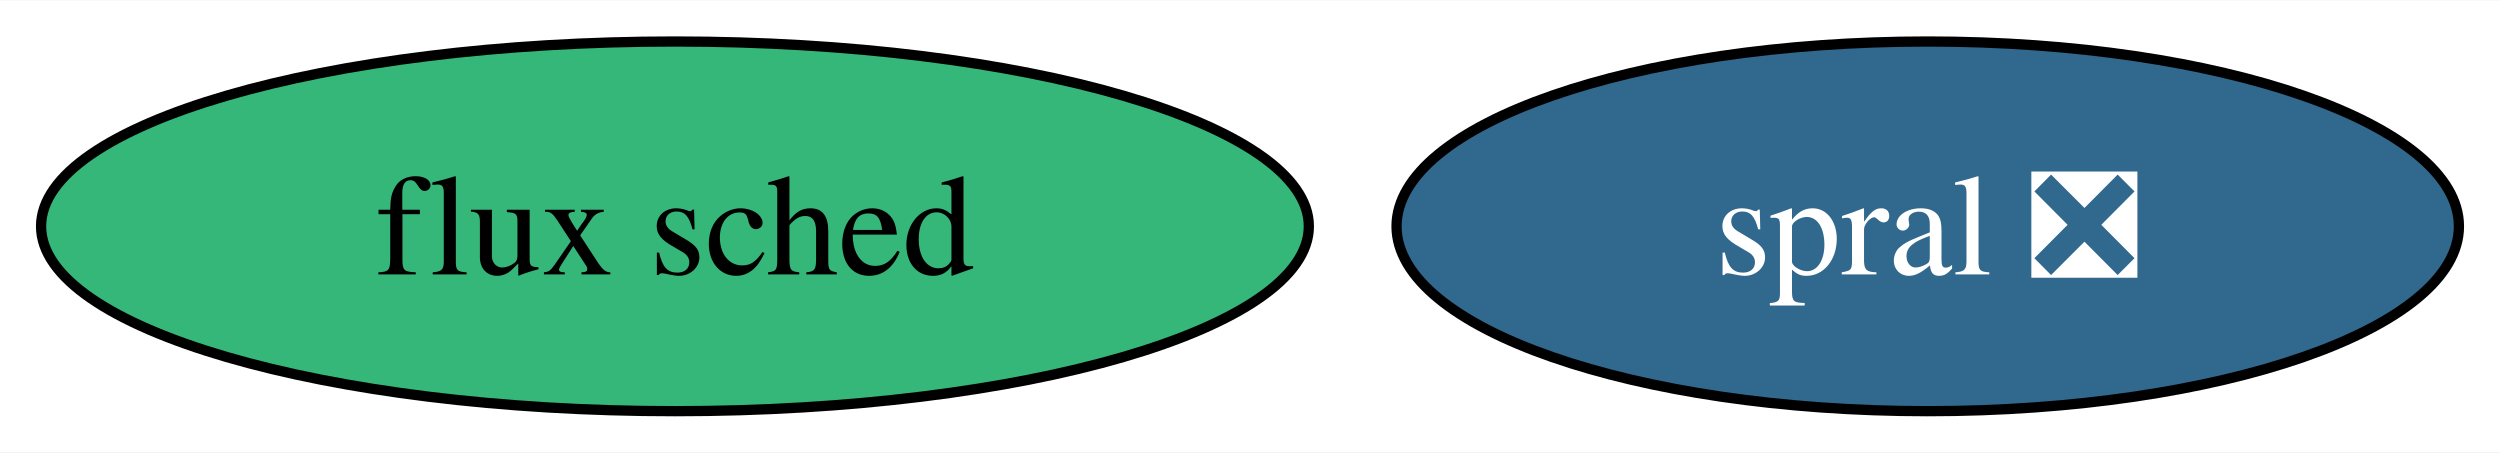
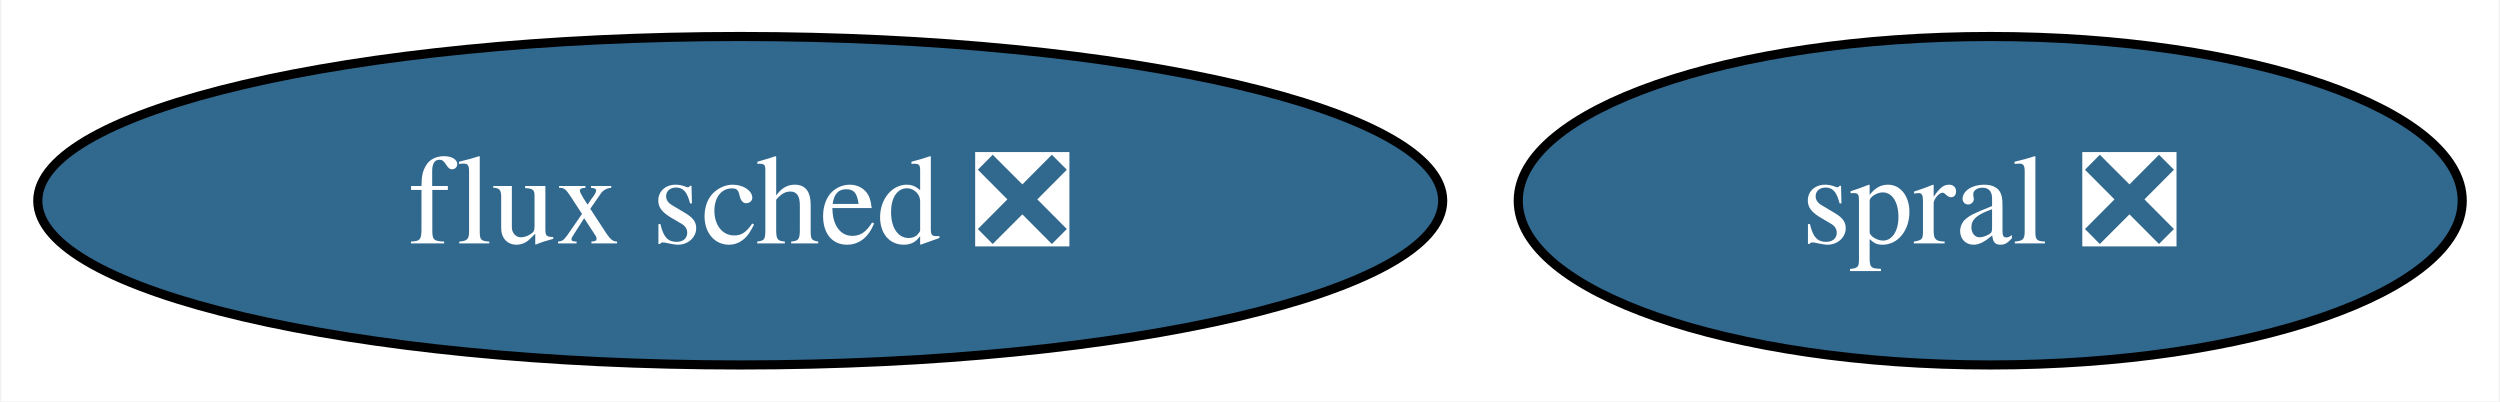
- <svg xmlns="http://www.w3.org/2000/svg" xmlns:xlink="http://www.w3.org/1999/xlink" width="243pt" height="44pt" viewBox="0.00 0.00 243.46 44.00">
+ <svg xmlns="http://www.w3.org/2000/svg" xmlns:xlink="http://www.w3.org/1999/xlink" width="274pt" height="44pt" viewBox="0.00 0.00 273.72 44.00">
  <g id="graph0" class="graph" transform="scale(1 1) rotate(0) translate(4 40)">
-     <polygon fill="white" stroke="none" points="-4,4 -4,-40 239.46,-40 239.46,4 -4,4" />
+     <polygon fill="white" stroke="none" points="-4,4 -4,-40 269.72,-40 269.72,4 -4,4" />
    <g id="node1" class="node">
      <g id="a_node1">
-         <a xlink:href="https://github.com/conda-forge/flux-sched-feedstock" xlink:title="flux sched">
-           <ellipse fill="#35b779" stroke="black" cx="61.73" cy="-18" rx="61.73" ry="18" />
-           <text text-anchor="middle" x="61.73" y="-13.32" font-family="Times,serif" font-size="14.00">flux sched</text>
+         <a xlink:href="https://github.com/conda-forge/flux-sched-feedstock/pull/31" xlink:title="flux sched ❎">
+           <ellipse fill="#31688e" stroke="black" cx="76.99" cy="-18" rx="76.99" ry="18" />
+           <text text-anchor="middle" x="76.99" y="-13.32" font-family="Times,serif" font-size="14.00" fill="white">flux sched ❎</text>
        </a>
      </g>
    </g>
    <g id="node2" class="node">
      <g id="a_node2">
        <a xlink:href="https://github.com/conda-forge/spral-feedstock/pull/13" xlink:title="spral ❎">
-           <ellipse fill="#31688e" stroke="black" cx="183.73" cy="-18" rx="51.73" ry="18" />
-           <text text-anchor="middle" x="183.73" y="-13.32" font-family="Times,serif" font-size="14.00" fill="white">spral ❎</text>
+           <ellipse fill="#31688e" stroke="black" cx="213.99" cy="-18" rx="51.73" ry="18" />
+           <text text-anchor="middle" x="213.99" y="-13.32" font-family="Times,serif" font-size="14.00" fill="white">spral ❎</text>
        </a>
      </g>
    </g>
  </g>
</svg>
